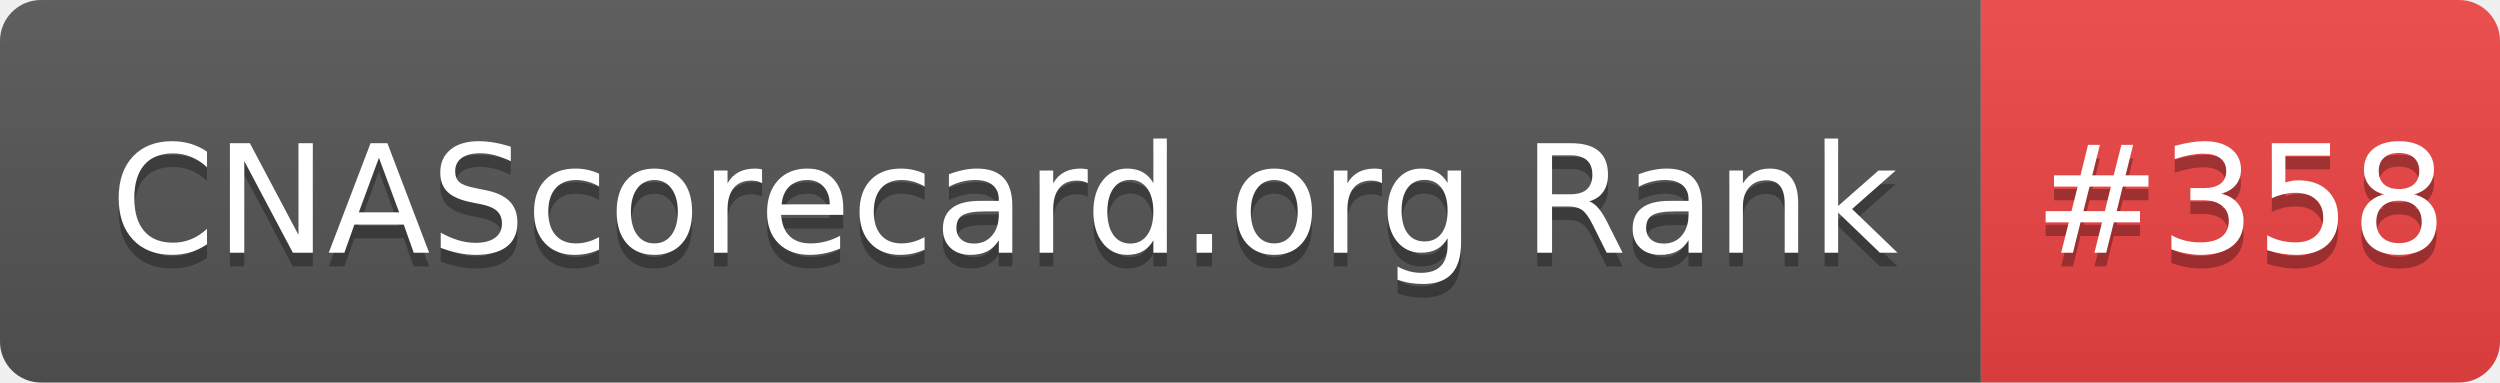
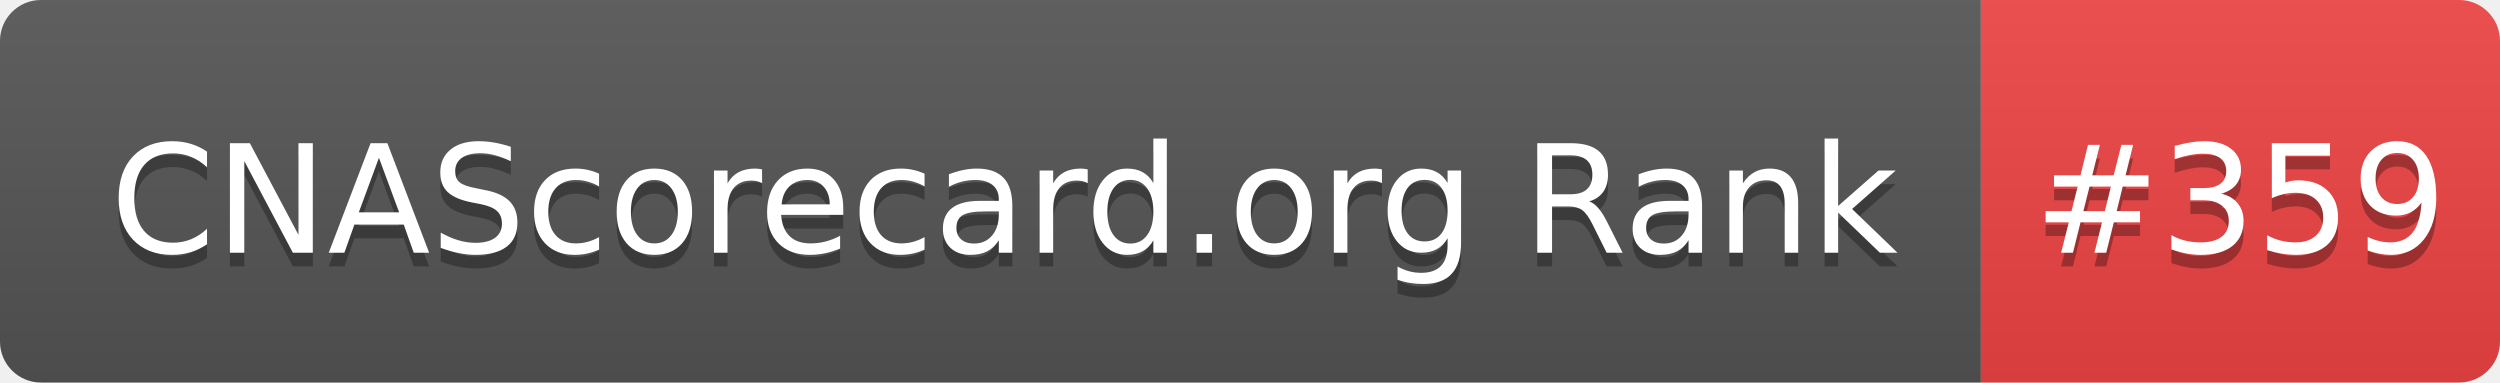
- <svg xmlns="http://www.w3.org/2000/svg" width="183" height="28" role="img" aria-label="CNAScorecard.org Rank: #358">
+ <svg xmlns="http://www.w3.org/2000/svg" width="183" height="28" role="img" aria-label="CNAScorecard.org Rank: #359">
  <linearGradient id="s" x2="0" y2="100%">
    <stop offset="0" stop-color="#bbb" stop-opacity=".1" />
    <stop offset="1" stop-opacity=".1" />
  </linearGradient>
  <clipPath id="r">
    <rect width="183" height="28" rx="3" fill="#fff" />
  </clipPath>
  <g clip-path="url(#r)">
    <rect width="145" height="28" fill="#555" />
    <rect x="145" width="38" height="28" fill="#EF4444" />
    <rect width="183" height="28" fill="url(#s)" />
  </g>
  <g fill="#fff" text-anchor="middle" font-family="Verdana,Geneva,DejaVu Sans,sans-serif" text-rendering="geometricPrecision" font-size="110">
    <text aria-hidden="true" x="735" y="195" fill="#010101" fill-opacity=".3" transform="scale(.1)" textLength="1350">CNAScorecard.org Rank</text>
    <text x="735" y="185" transform="scale(.1)" fill="#fff" textLength="1350">CNAScorecard.org Rank</text>
-     <text aria-hidden="true" x="1640" y="195" fill="#010101" fill-opacity=".3" transform="scale(.1)" textLength="280">#358</text>
-     <text x="1640" y="185" transform="scale(.1)" fill="#fff" textLength="280">#358</text>
+     <text aria-hidden="true" x="1640" y="195" fill="#010101" fill-opacity=".3" transform="scale(.1)" textLength="280">#359</text>
+     <text x="1640" y="185" transform="scale(.1)" fill="#fff" textLength="280">#359</text>
  </g>
</svg>
